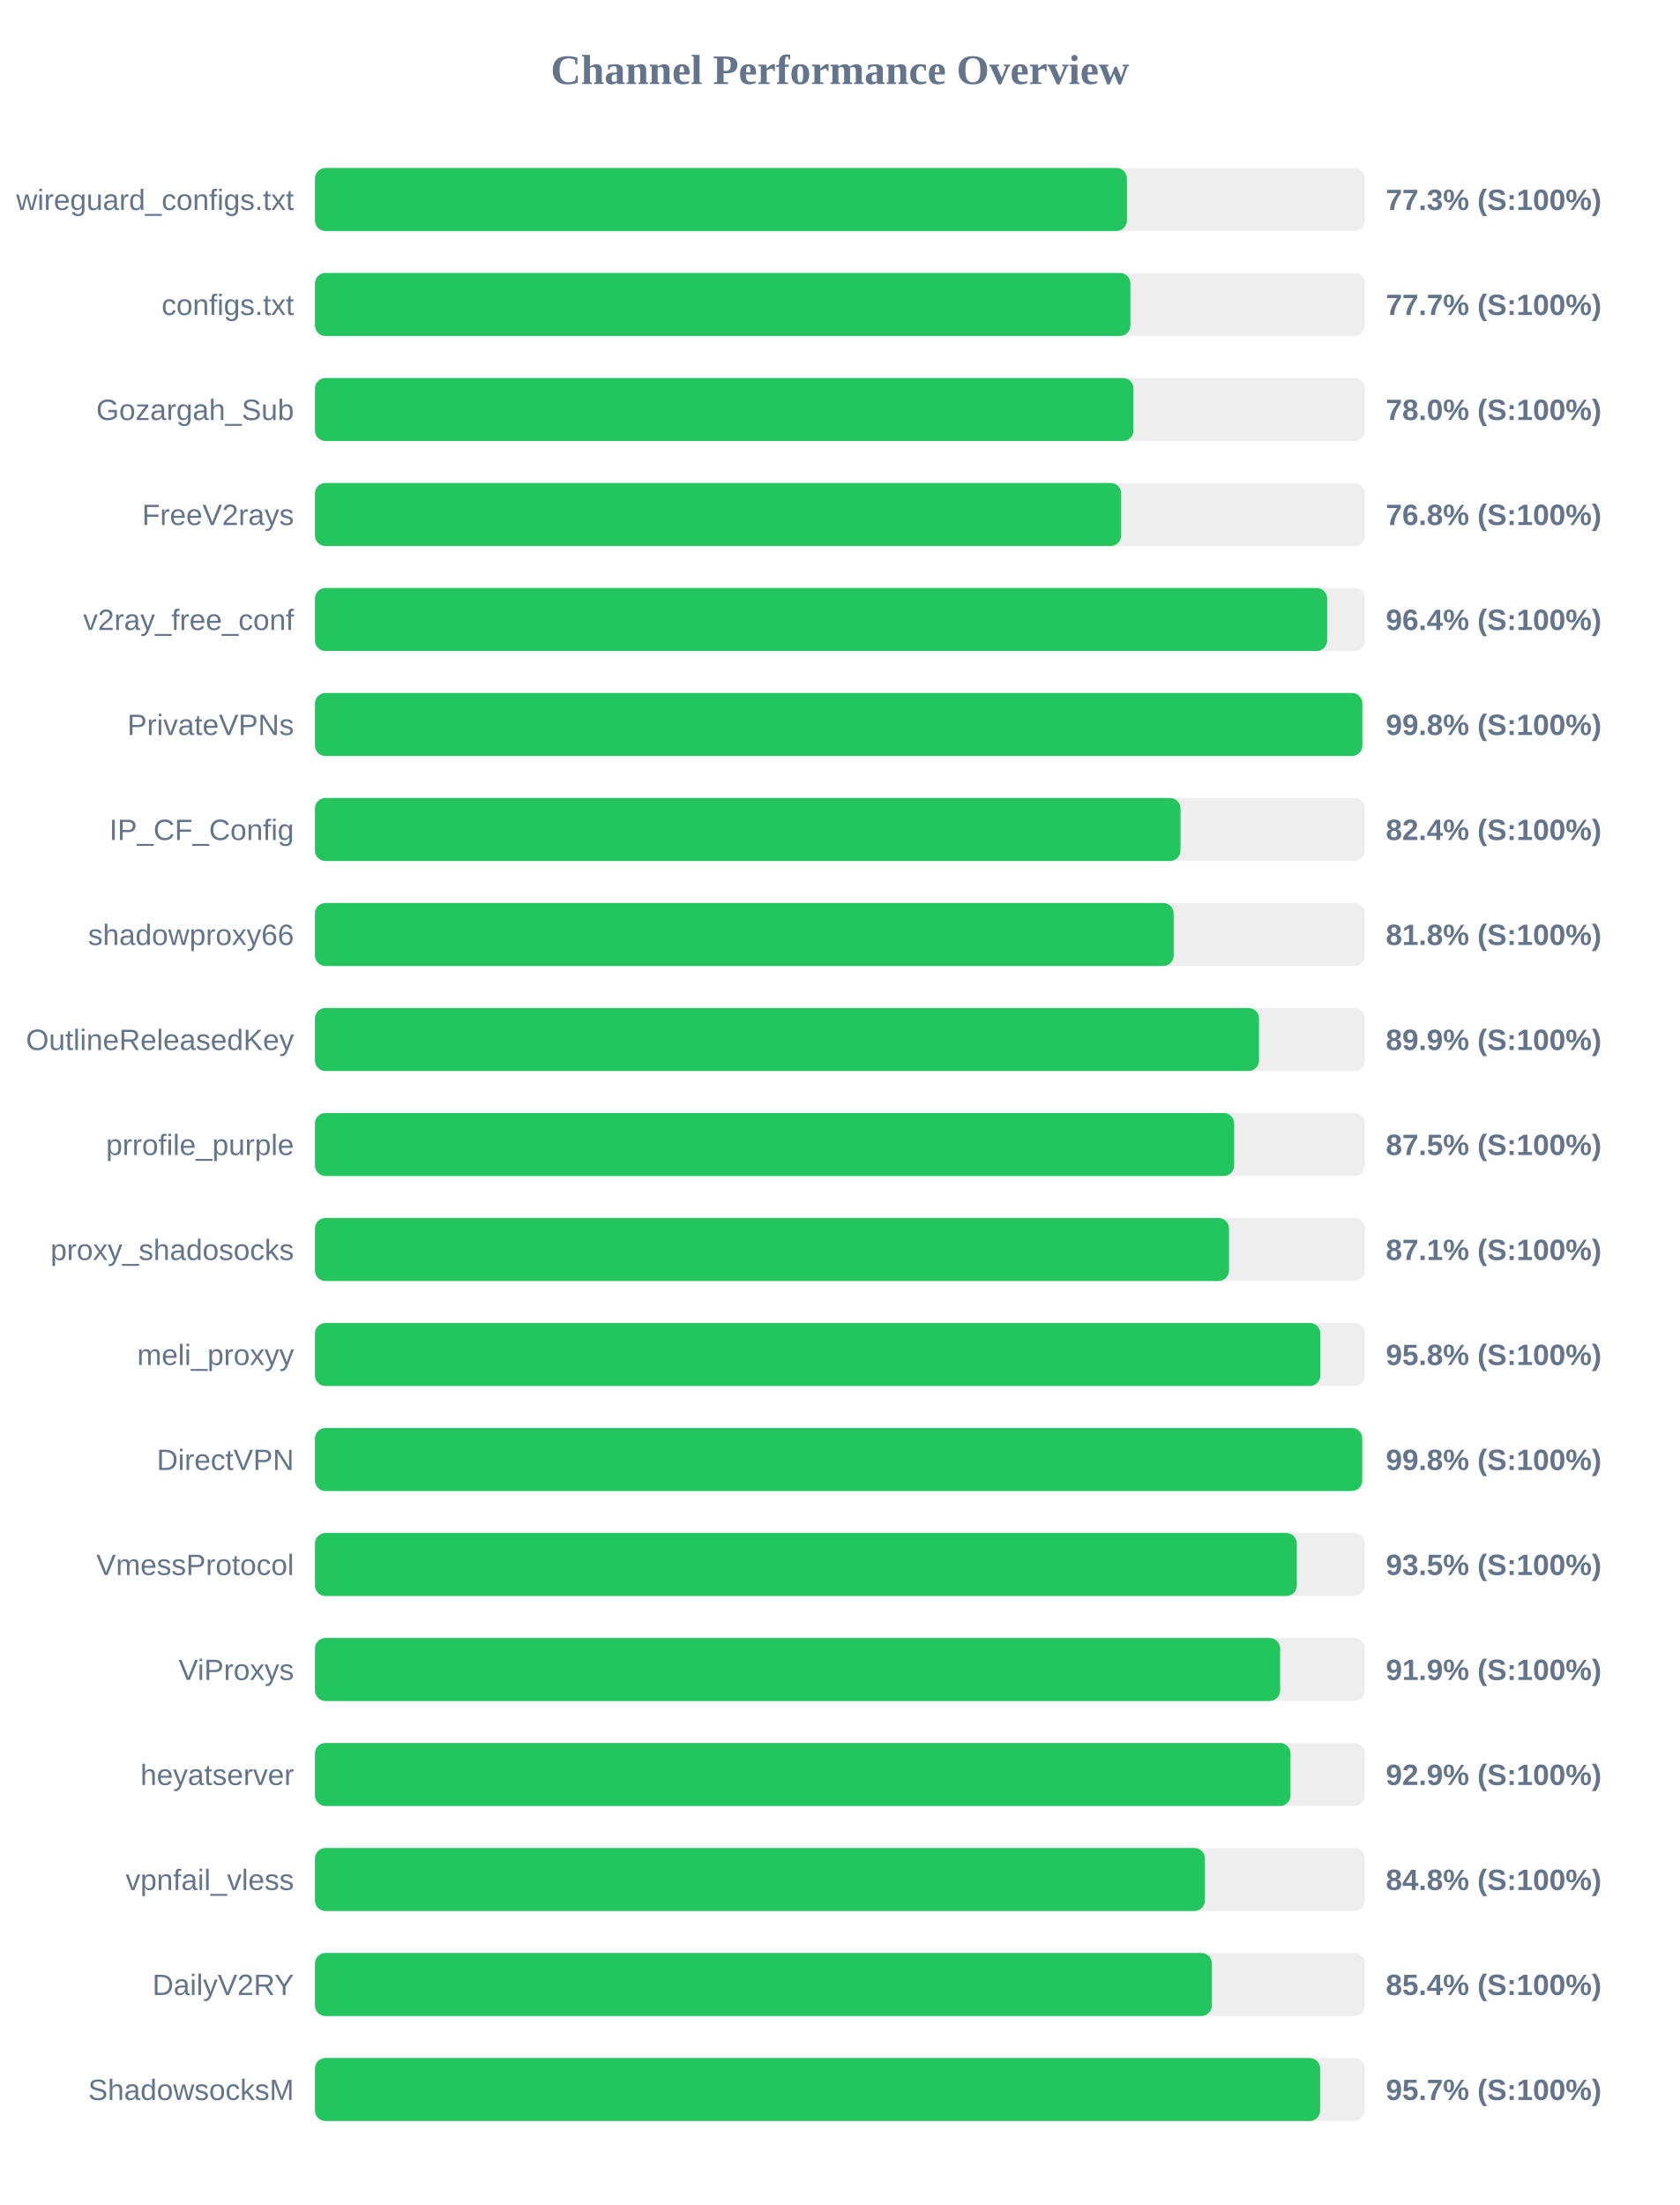
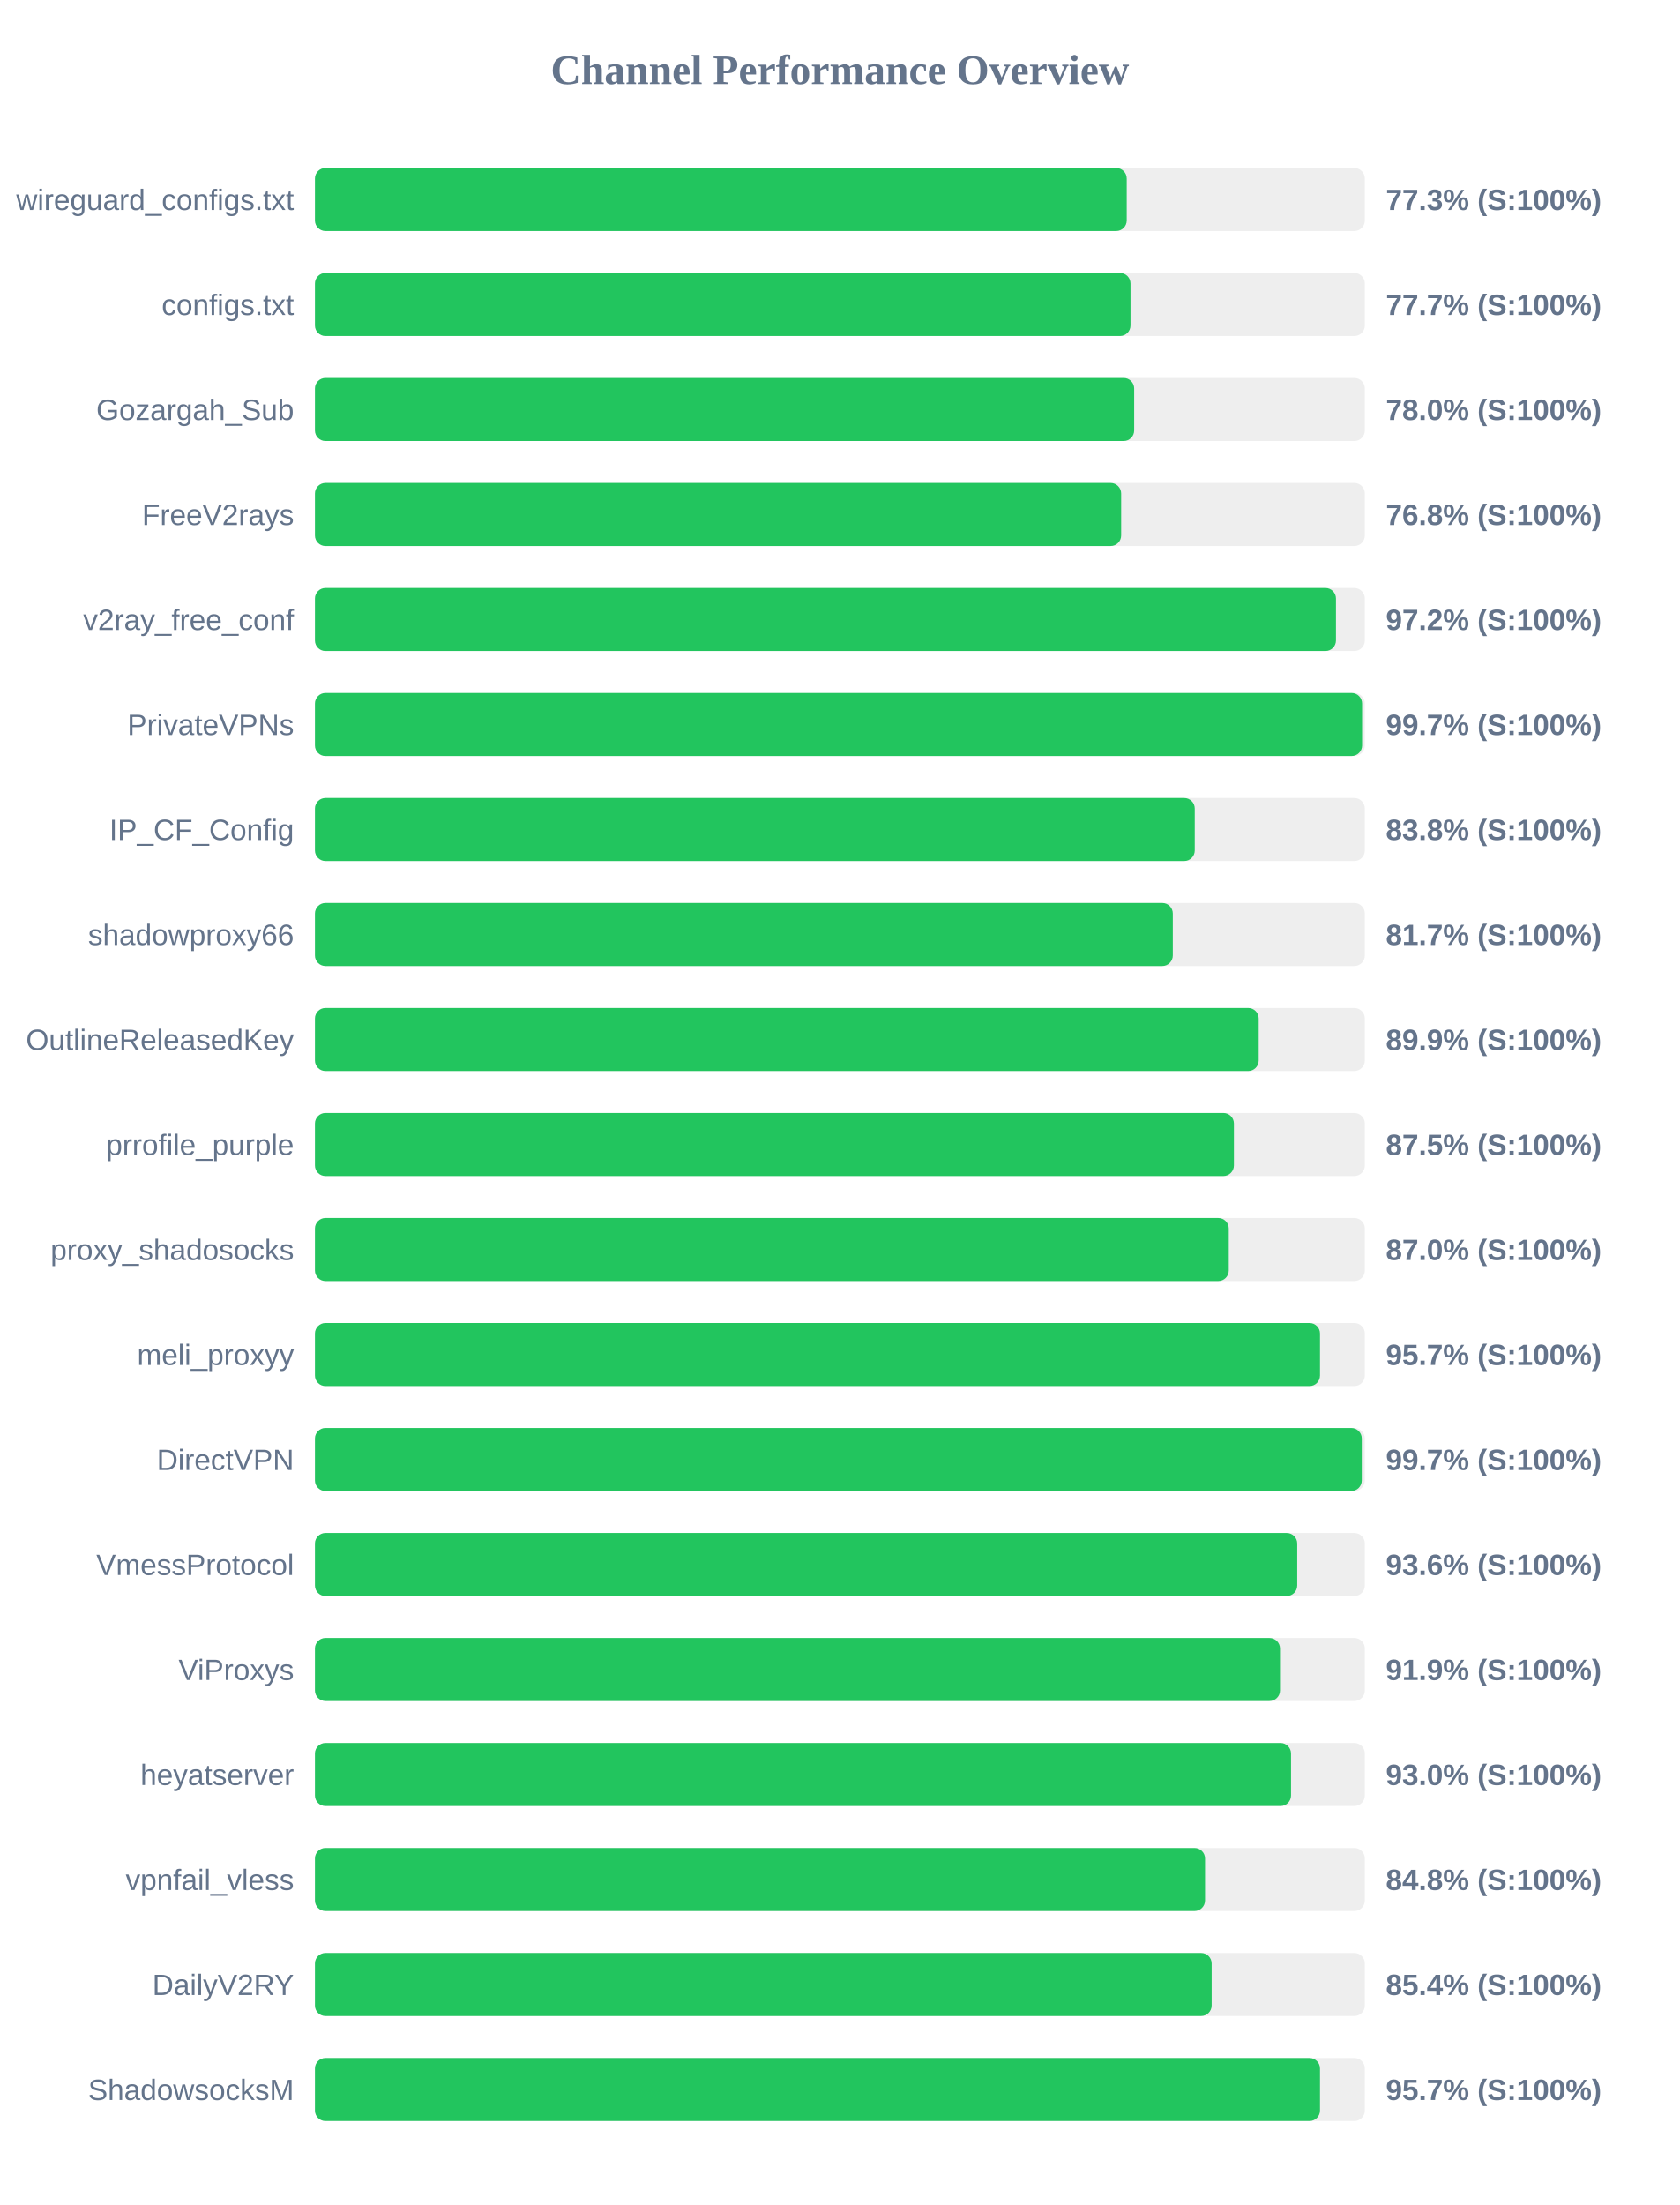
<svg xmlns="http://www.w3.org/2000/svg" width="800" height="1050" version="1.1">
  <style>
        .row { font: 14px Arial; fill: #64748b; }
        .score { font: bold 14px Arial; fill: #64748b; }
    </style>
  <text x="400" y="40" text-anchor="middle" font-size="20px" font-weight="bold" fill="#64748b">Channel Performance Overview</text>
  <rect x="150" y="80" width="500" height="30" fill="#eee" rx="5" />
-   <rect x="150" y="80" width="386.7" height="30" fill="#22c55e" rx="5" />
+   <rect x="150" y="80" width="386.6" height="30" fill="#22c55e" rx="5" />
  <text x="140" y="100" text-anchor="end" class="row">wireguard_configs.txt</text>
  <text x="660" y="100" text-anchor="start" class="score">77.3% (S:100%)</text>
  <rect x="150" y="130" width="500" height="30" fill="#eee" rx="5" />
-   <rect x="150" y="130" width="388.35" height="30" fill="#22c55e" rx="5" />
+   <rect x="150" y="130" width="388.4" height="30" fill="#22c55e" rx="5" />
  <text x="140" y="150" text-anchor="end" class="row">configs.txt</text>
  <text x="660" y="150" text-anchor="start" class="score">77.7% (S:100%)</text>
  <rect x="150" y="180" width="500" height="30" fill="#eee" rx="5" />
-   <rect x="150" y="180" width="389.8" height="30" fill="#22c55e" rx="5" />
+   <rect x="150" y="180" width="390.15" height="30" fill="#22c55e" rx="5" />
  <text x="140" y="200" text-anchor="end" class="row">Gozargah_Sub</text>
  <text x="660" y="200" text-anchor="start" class="score">78.0% (S:100%)</text>
  <rect x="150" y="230" width="500" height="30" fill="#eee" rx="5" />
  <rect x="150" y="230" width="383.95" height="30" fill="#22c55e" rx="5" />
  <text x="140" y="250" text-anchor="end" class="row">FreeV2rays</text>
  <text x="660" y="250" text-anchor="start" class="score">76.8% (S:100%)</text>
  <rect x="150" y="280" width="500" height="30" fill="#eee" rx="5" />
-   <rect x="150" y="280" width="482.05" height="30" fill="#22c55e" rx="5" />
+   <rect x="150" y="280" width="486.25" height="30" fill="#22c55e" rx="5" />
  <text x="140" y="300" text-anchor="end" class="row">v2ray_free_conf</text>
-   <text x="660" y="300" text-anchor="start" class="score">96.4% (S:100%)</text>
+   <text x="660" y="300" text-anchor="start" class="score">97.2% (S:100%)</text>
  <rect x="150" y="330" width="500" height="30" fill="#eee" rx="5" />
-   <rect x="150" y="330" width="498.8" height="30" fill="#22c55e" rx="5" />
+   <rect x="150" y="330" width="498.7" height="30" fill="#22c55e" rx="5" />
  <text x="140" y="350" text-anchor="end" class="row">PrivateVPNs</text>
-   <text x="660" y="350" text-anchor="start" class="score">99.8% (S:100%)</text>
+   <text x="660" y="350" text-anchor="start" class="score">99.7% (S:100%)</text>
  <rect x="150" y="380" width="500" height="30" fill="#eee" rx="5" />
-   <rect x="150" y="380" width="412.2" height="30" fill="#22c55e" rx="5" />
+   <rect x="150" y="380" width="419.0" height="30" fill="#22c55e" rx="5" />
  <text x="140" y="400" text-anchor="end" class="row">IP_CF_Config</text>
-   <text x="660" y="400" text-anchor="start" class="score">82.4% (S:100%)</text>
+   <text x="660" y="400" text-anchor="start" class="score">83.8% (S:100%)</text>
  <rect x="150" y="430" width="500" height="30" fill="#eee" rx="5" />
-   <rect x="150" y="430" width="408.95" height="30" fill="#22c55e" rx="5" />
+   <rect x="150" y="430" width="408.55" height="30" fill="#22c55e" rx="5" />
  <text x="140" y="450" text-anchor="end" class="row">shadowproxy66</text>
-   <text x="660" y="450" text-anchor="start" class="score">81.8% (S:100%)</text>
+   <text x="660" y="450" text-anchor="start" class="score">81.7% (S:100%)</text>
  <rect x="150" y="480" width="500" height="30" fill="#eee" rx="5" />
-   <rect x="150" y="480" width="449.6" height="30" fill="#22c55e" rx="5" />
+   <rect x="150" y="480" width="449.45" height="30" fill="#22c55e" rx="5" />
  <text x="140" y="500" text-anchor="end" class="row">OutlineReleasedKey</text>
  <text x="660" y="500" text-anchor="start" class="score">89.9% (S:100%)</text>
  <rect x="150" y="530" width="500" height="30" fill="#eee" rx="5" />
-   <rect x="150" y="530" width="437.75" height="30" fill="#22c55e" rx="5" />
+   <rect x="150" y="530" width="437.65" height="30" fill="#22c55e" rx="5" />
  <text x="140" y="550" text-anchor="end" class="row">prrofile_purple</text>
  <text x="660" y="550" text-anchor="start" class="score">87.5% (S:100%)</text>
  <rect x="150" y="580" width="500" height="30" fill="#eee" rx="5" />
-   <rect x="150" y="580" width="435.3" height="30" fill="#22c55e" rx="5" />
+   <rect x="150" y="580" width="435.2" height="30" fill="#22c55e" rx="5" />
  <text x="140" y="600" text-anchor="end" class="row">proxy_shadosocks</text>
-   <text x="660" y="600" text-anchor="start" class="score">87.1% (S:100%)</text>
+   <text x="660" y="600" text-anchor="start" class="score">87.0% (S:100%)</text>
  <rect x="150" y="630" width="500" height="30" fill="#eee" rx="5" />
-   <rect x="150" y="630" width="478.8" height="30" fill="#22c55e" rx="5" />
+   <rect x="150" y="630" width="478.65" height="30" fill="#22c55e" rx="5" />
  <text x="140" y="650" text-anchor="end" class="row">meli_proxyy</text>
-   <text x="660" y="650" text-anchor="start" class="score">95.8% (S:100%)</text>
+   <text x="660" y="650" text-anchor="start" class="score">95.7% (S:100%)</text>
  <rect x="150" y="680" width="500" height="30" fill="#eee" rx="5" />
-   <rect x="150" y="680" width="498.75" height="30" fill="#22c55e" rx="5" />
+   <rect x="150" y="680" width="498.55" height="30" fill="#22c55e" rx="5" />
  <text x="140" y="700" text-anchor="end" class="row">DirectVPN</text>
-   <text x="660" y="700" text-anchor="start" class="score">99.8% (S:100%)</text>
+   <text x="660" y="700" text-anchor="start" class="score">99.7% (S:100%)</text>
  <rect x="150" y="730" width="500" height="30" fill="#eee" rx="5" />
-   <rect x="150" y="730" width="467.6" height="30" fill="#22c55e" rx="5" />
+   <rect x="150" y="730" width="467.8" height="30" fill="#22c55e" rx="5" />
  <text x="140" y="750" text-anchor="end" class="row">VmessProtocol</text>
-   <text x="660" y="750" text-anchor="start" class="score">93.5% (S:100%)</text>
+   <text x="660" y="750" text-anchor="start" class="score">93.6% (S:100%)</text>
  <rect x="150" y="780" width="500" height="30" fill="#eee" rx="5" />
-   <rect x="150" y="780" width="459.65" height="30" fill="#22c55e" rx="5" />
+   <rect x="150" y="780" width="459.6" height="30" fill="#22c55e" rx="5" />
  <text x="140" y="800" text-anchor="end" class="row">ViProxys</text>
  <text x="660" y="800" text-anchor="start" class="score">91.9% (S:100%)</text>
  <rect x="150" y="830" width="500" height="30" fill="#eee" rx="5" />
-   <rect x="150" y="830" width="464.6" height="30" fill="#22c55e" rx="5" />
+   <rect x="150" y="830" width="464.85" height="30" fill="#22c55e" rx="5" />
  <text x="140" y="850" text-anchor="end" class="row">heyatserver</text>
-   <text x="660" y="850" text-anchor="start" class="score">92.9% (S:100%)</text>
+   <text x="660" y="850" text-anchor="start" class="score">93.0% (S:100%)</text>
  <rect x="150" y="880" width="500" height="30" fill="#eee" rx="5" />
-   <rect x="150" y="880" width="423.85" height="30" fill="#22c55e" rx="5" />
+   <rect x="150" y="880" width="423.9" height="30" fill="#22c55e" rx="5" />
  <text x="140" y="900" text-anchor="end" class="row">vpnfail_vless</text>
  <text x="660" y="900" text-anchor="start" class="score">84.8% (S:100%)</text>
  <rect x="150" y="930" width="500" height="30" fill="#eee" rx="5" />
-   <rect x="150" y="930" width="427.15" height="30" fill="#22c55e" rx="5" />
+   <rect x="150" y="930" width="427.05" height="30" fill="#22c55e" rx="5" />
  <text x="140" y="950" text-anchor="end" class="row">DailyV2RY</text>
  <text x="660" y="950" text-anchor="start" class="score">85.4% (S:100%)</text>
  <rect x="150" y="980" width="500" height="30" fill="#eee" rx="5" />
-   <rect x="150" y="980" width="478.7" height="30" fill="#22c55e" rx="5" />
+   <rect x="150" y="980" width="478.65" height="30" fill="#22c55e" rx="5" />
  <text x="140" y="1000" text-anchor="end" class="row">ShadowsocksM</text>
  <text x="660" y="1000" text-anchor="start" class="score">95.7% (S:100%)</text>
</svg>
